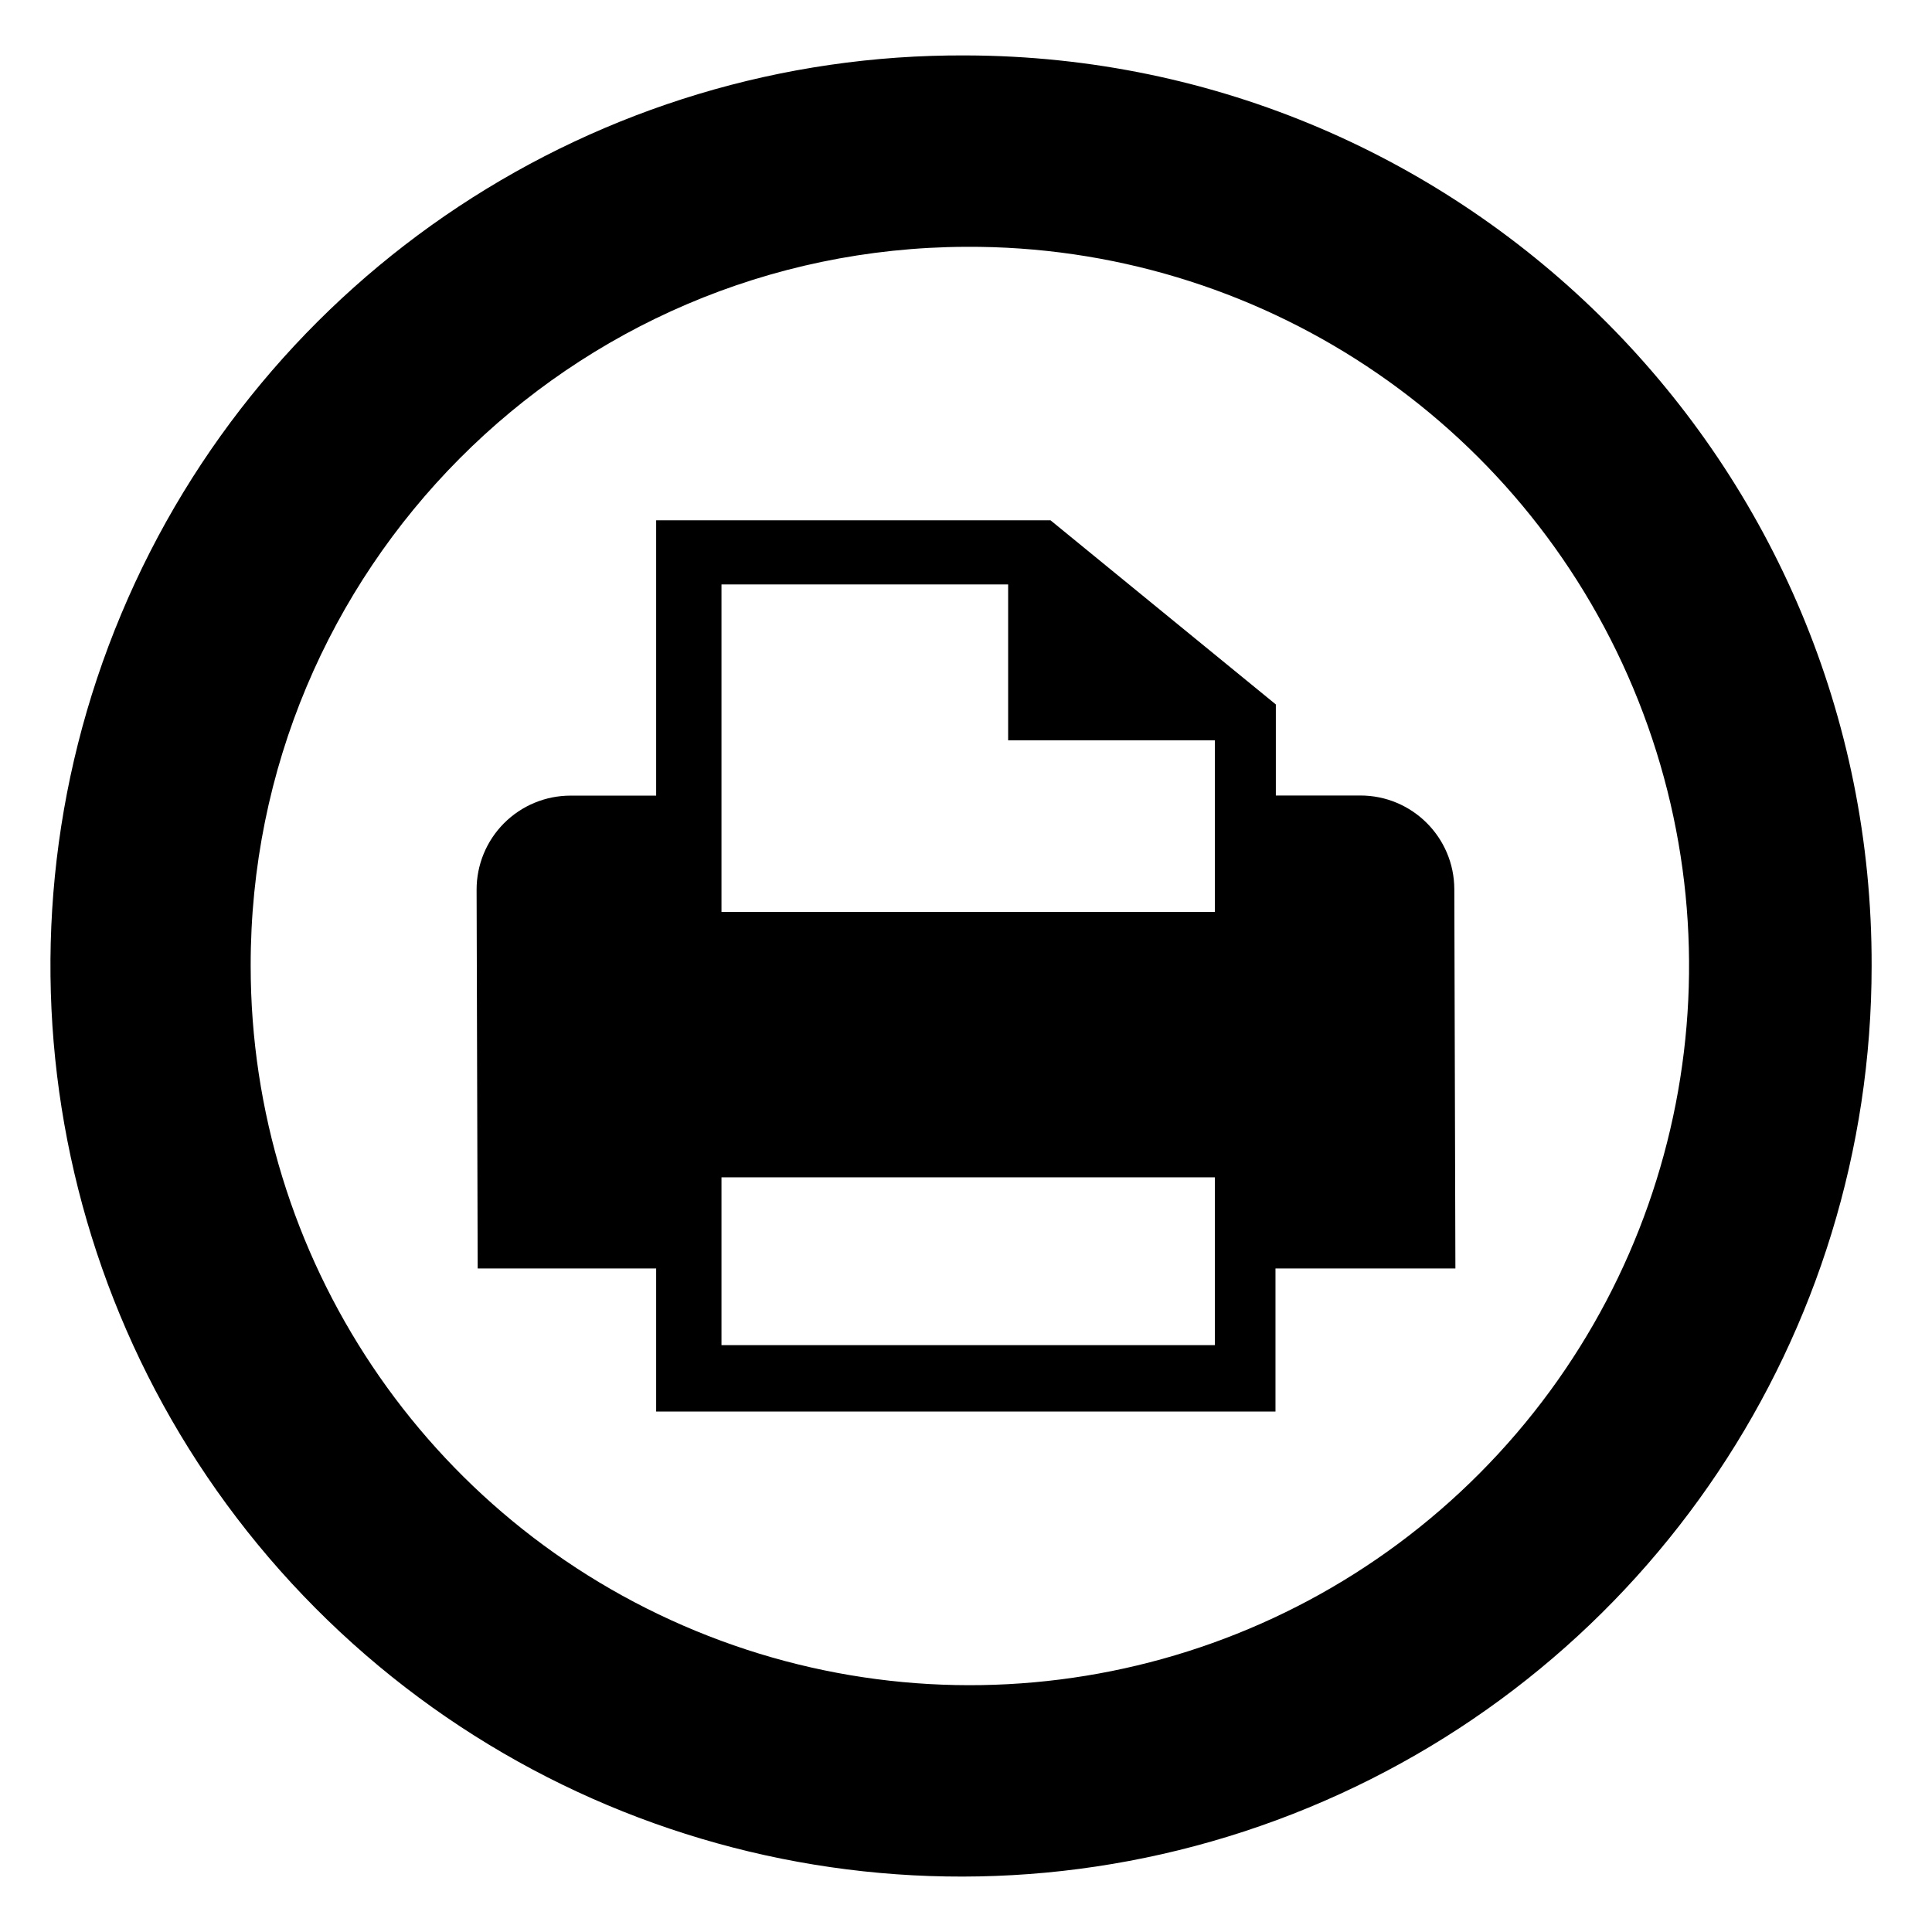
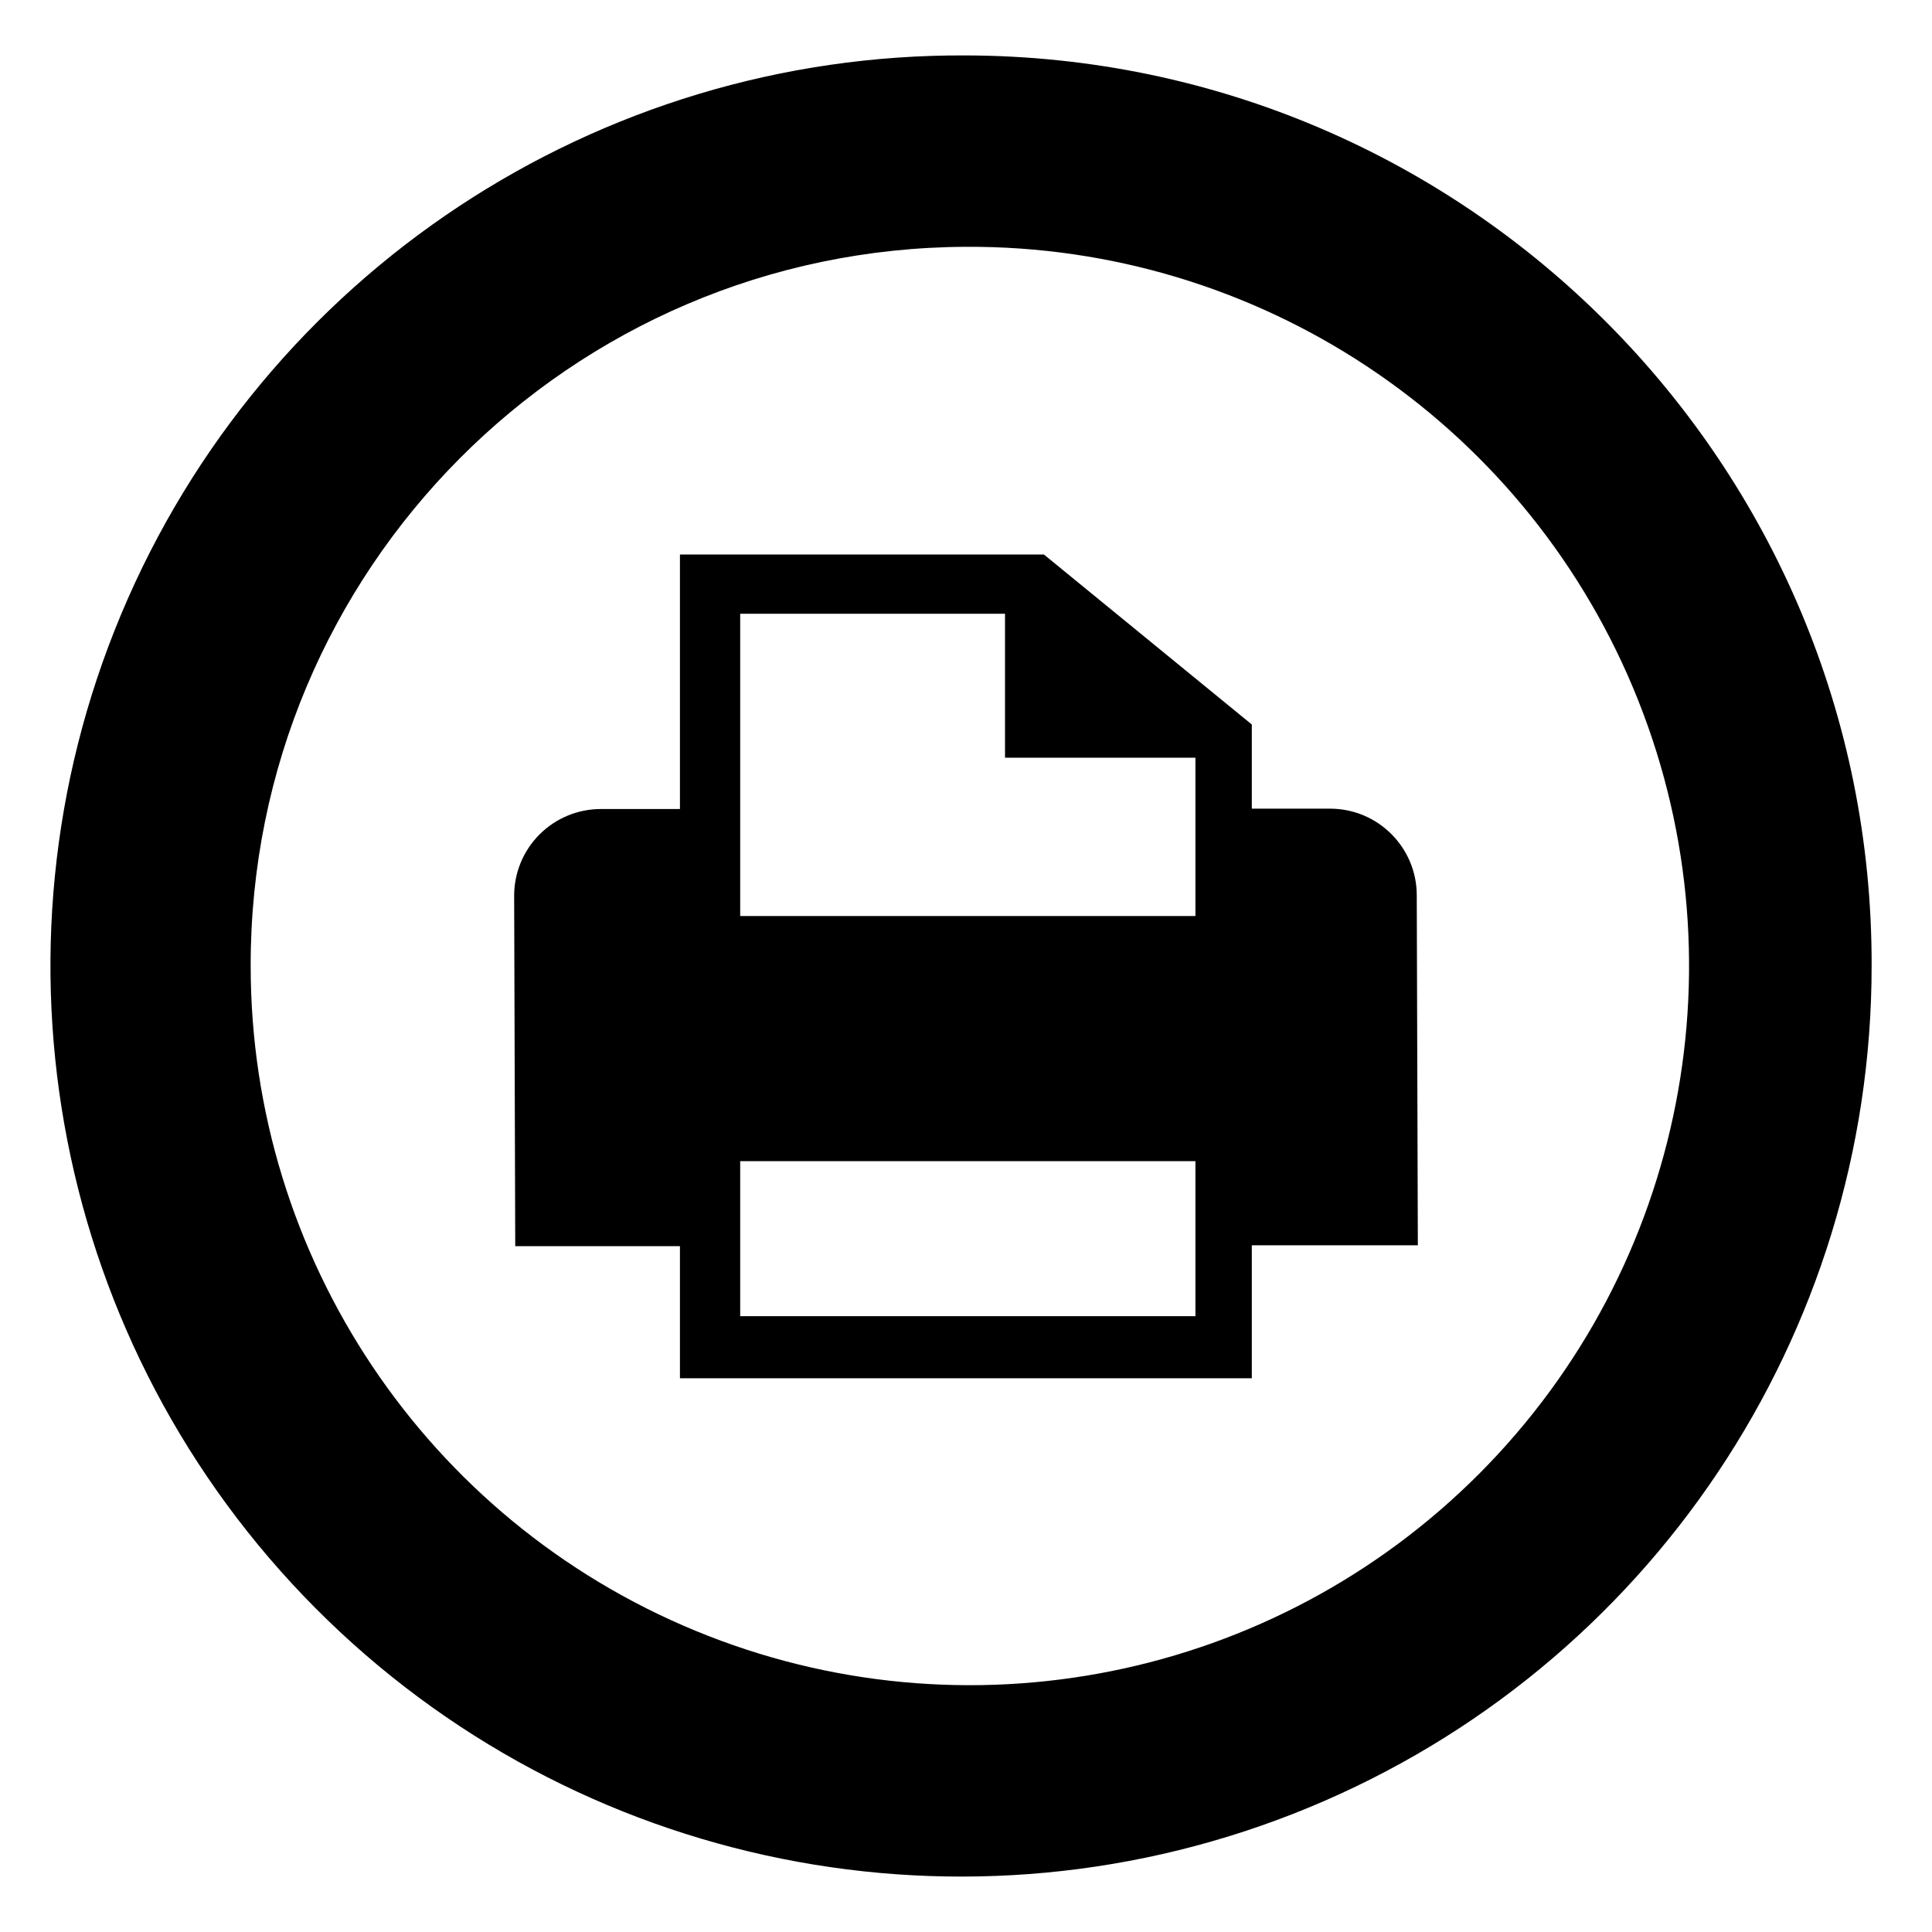
<svg xmlns="http://www.w3.org/2000/svg" data-name="Layer 1" viewBox="0 0 16 16" aria-labelledby="title" role="img" class="symbol symbol-printer-circle">
  <path d="M8 2.044A5.956 5.956 0 1 1 2.076 8 5.947 5.947 0 0 1 8 2.044M8 .459A7.541 7.541 0 1 0 15.5 8 7.521 7.521 0 0 0 8 .459z" role="presentation" />
-   <path d="M12.053 10.505l-.009-3.141a.778.778 0 0 0-.778-.776h-.7v-.754L8.7 4.309H5.434v2.28h-.709a.778.778 0 0 0-.778.78l.009 3.136h1.478v1.185h5.129v-1.185zM5.975 4.84h2.374v1.291h1.712v1.421H5.975V4.84zm4.086 6.3H5.975V9.75h4.086v1.386z" role="presentation" />
+   <path d="M11.742 10.313l-.009-2.9a.718.718 0 0 0-.718-.716h-.648V6L8.645 4.592H5.631V6.7h-.655a.718.718 0 0 0-.718.72l.009 2.9h1.364v1.094h4.736v-1.101zM6.13 5.083h2.193v1.192H9.9v1.311H6.13v-2.5zM9.9 10.9H6.13V9.616H9.9V10.9z" role="presentation" />
</svg>
